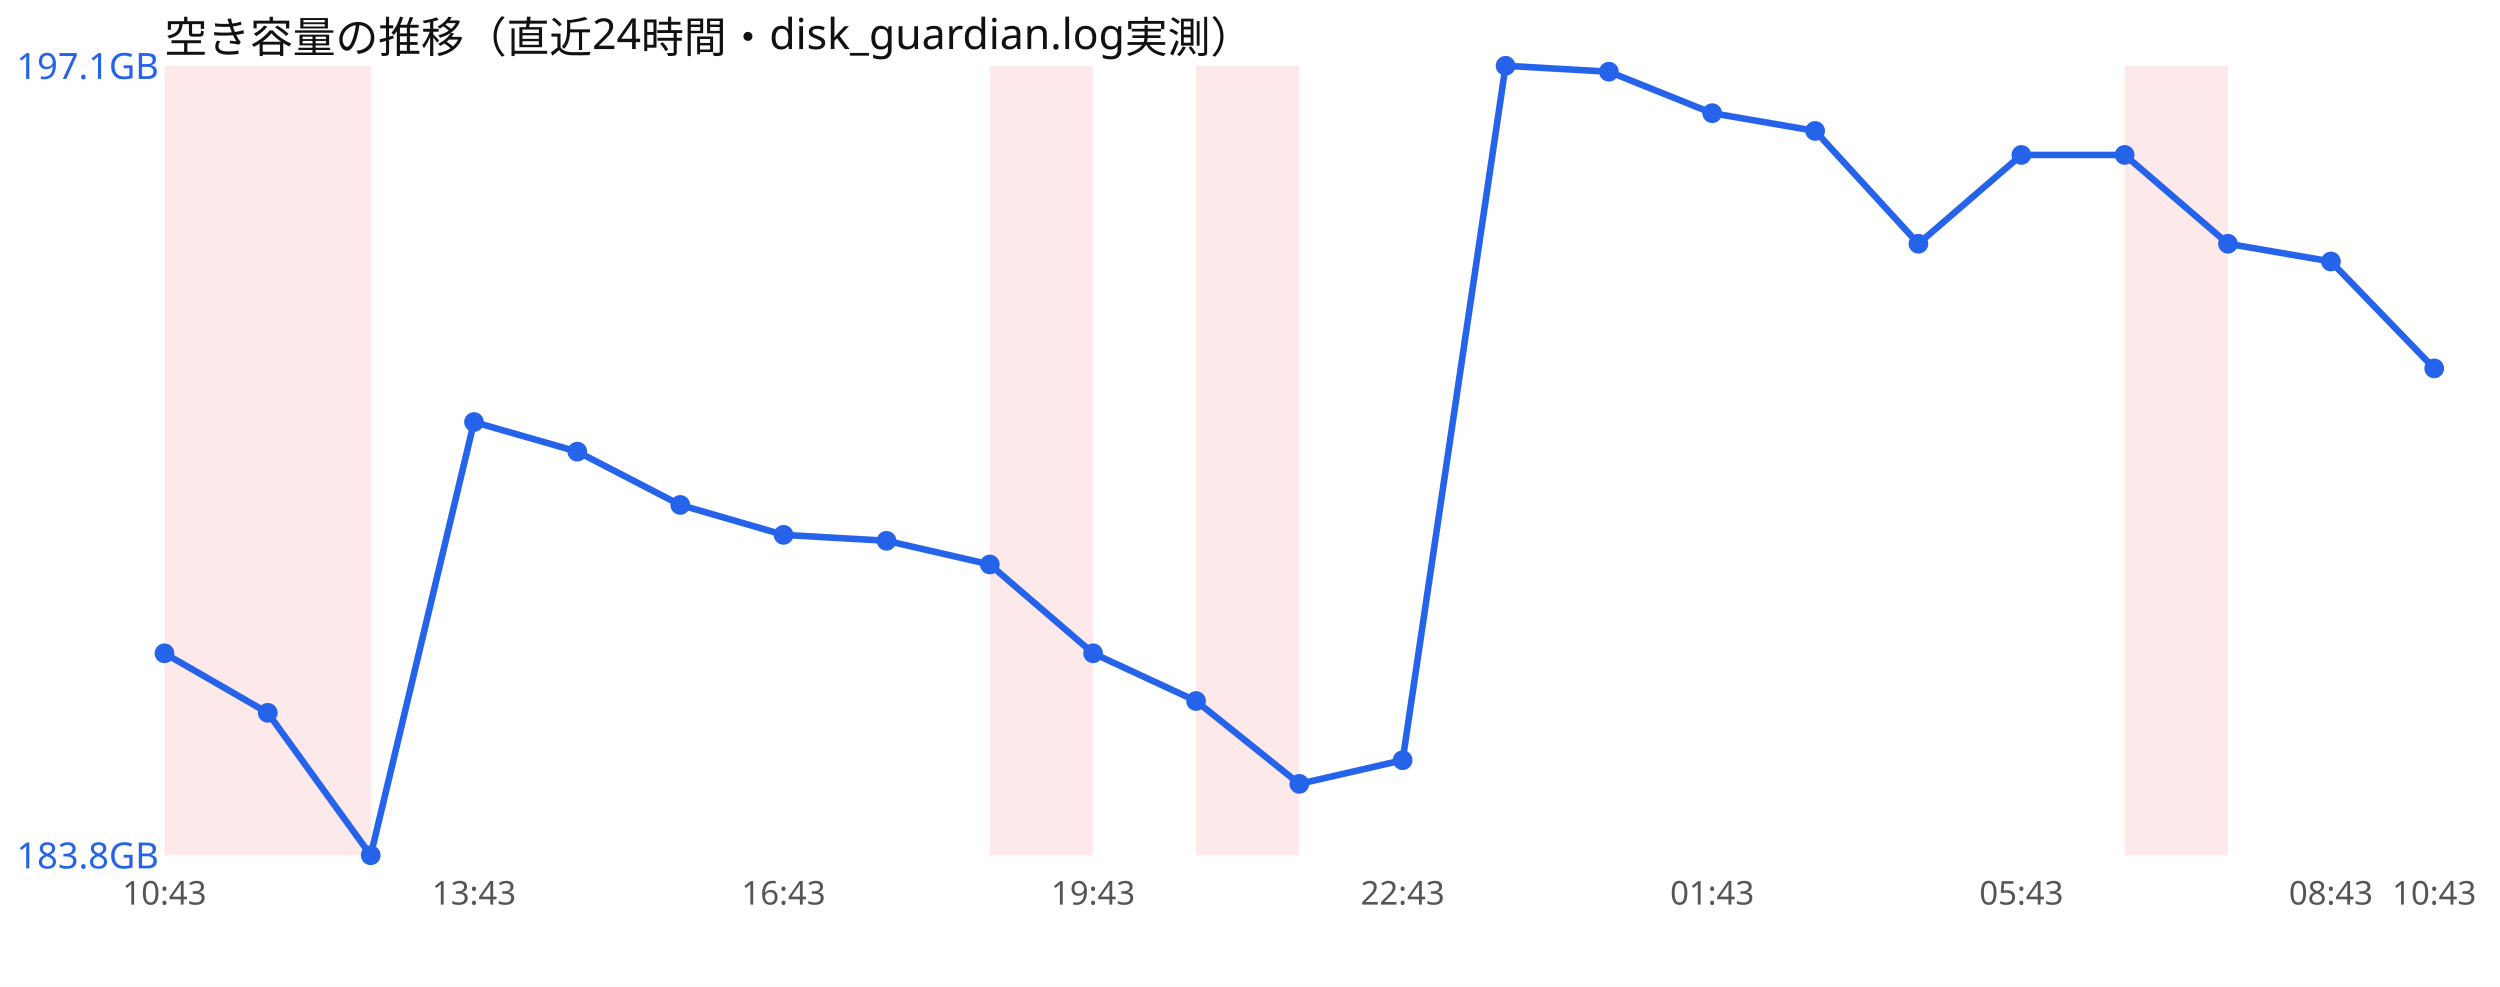
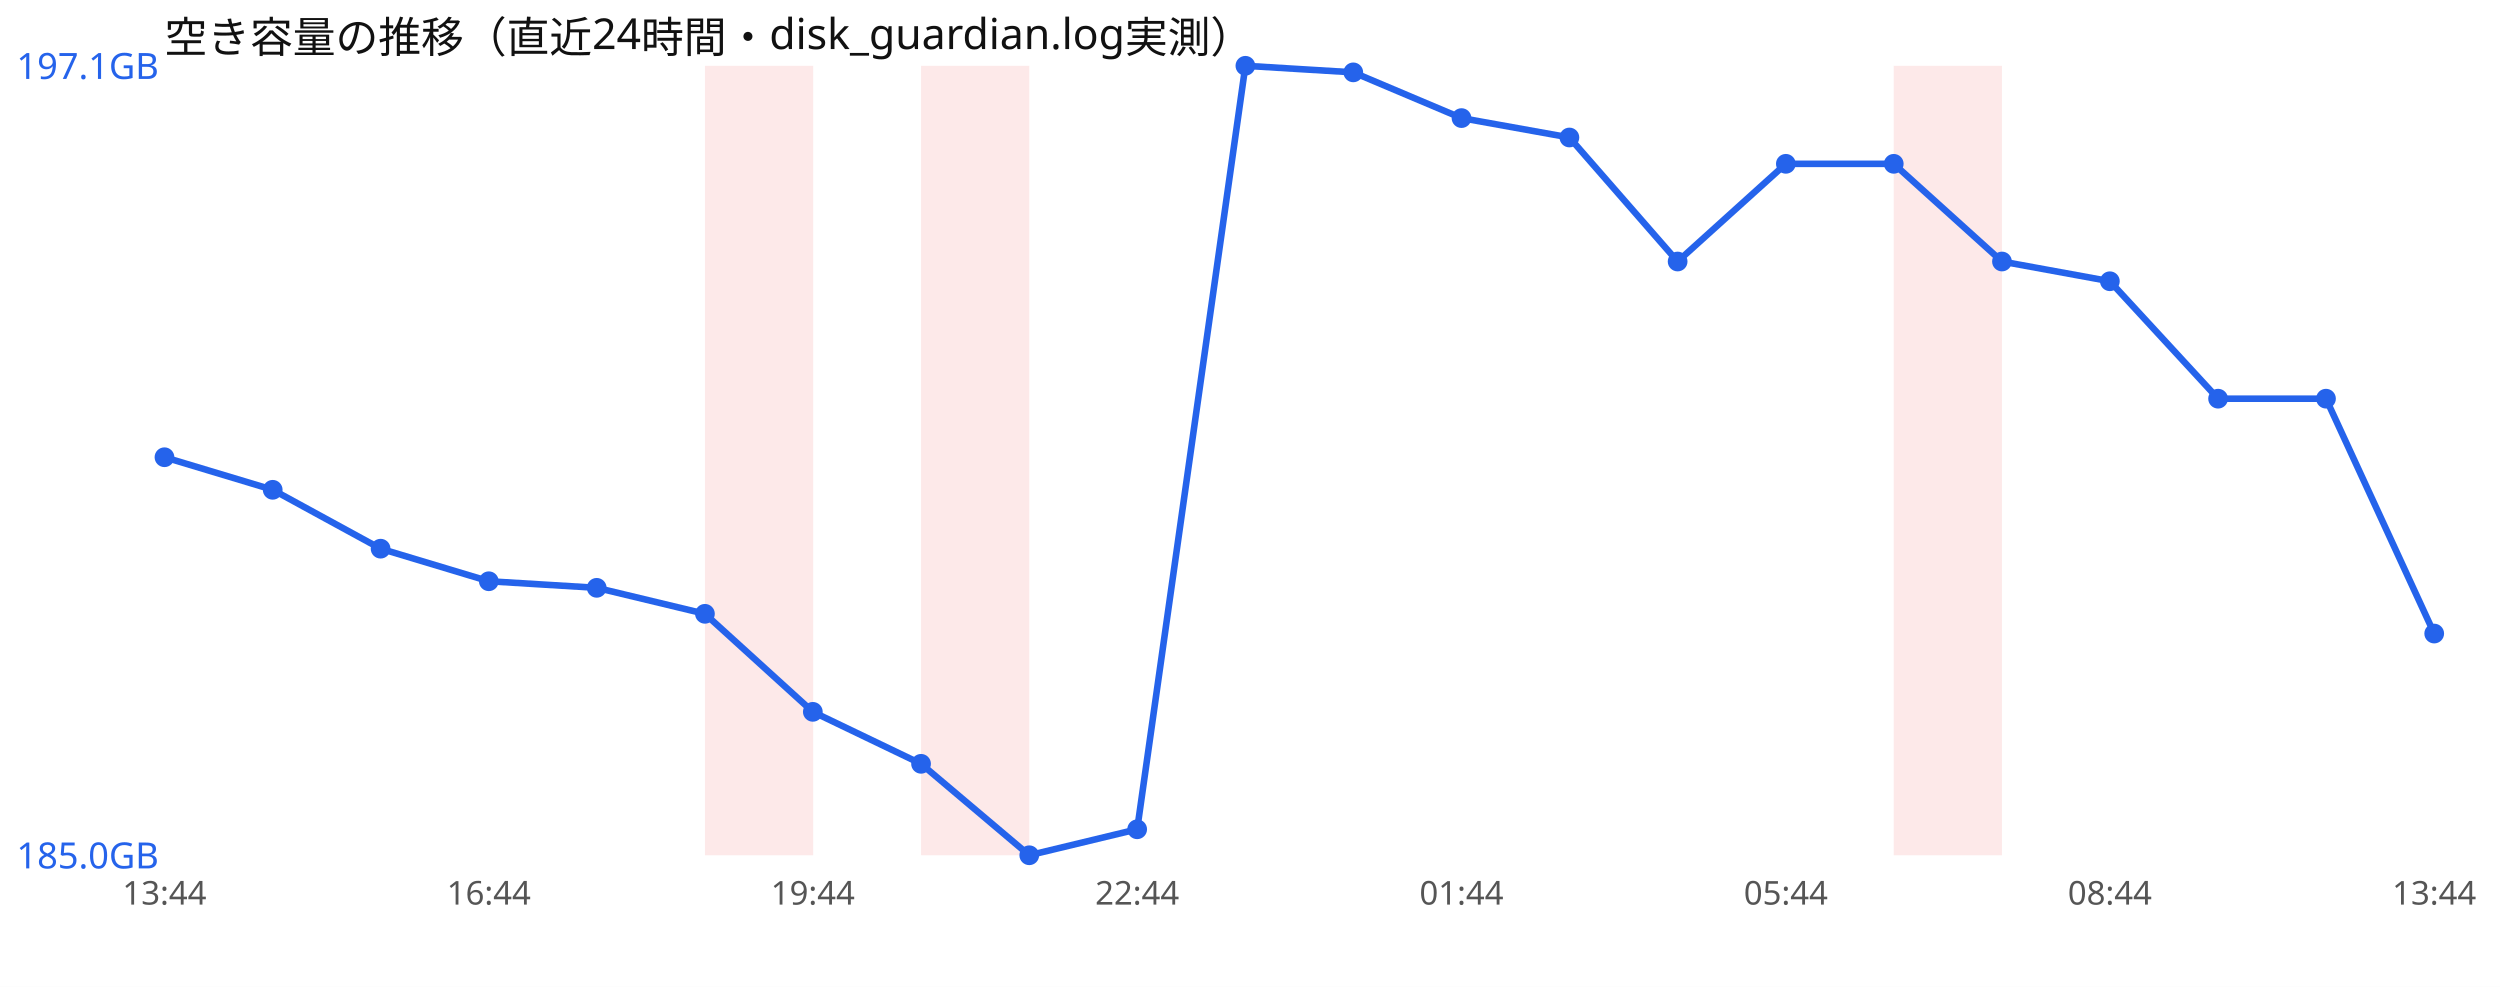
<svg xmlns="http://www.w3.org/2000/svg" width="760" height="300" viewBox="0 0 760 300" font-family="sans-serif">
  <rect width="760" height="300" fill="#ffffff" />
  <text x="50" y="16" font-size="13" fill="#111">空き容量の推移（直近24時間・disk_guardian.log実測）</text>
-   <rect x="50.0" y="20" width="31.4" height="240" fill="#ef4444" opacity="0.12" />
-   <rect x="81.4" y="20" width="31.4" height="240" fill="#ef4444" opacity="0.12" />
-   <rect x="300.9" y="20" width="31.4" height="240" fill="#ef4444" opacity="0.12" />
-   <rect x="363.6" y="20" width="31.4" height="240" fill="#ef4444" opacity="0.12" />
-   <rect x="645.9" y="20" width="31.4" height="240" fill="#ef4444" opacity="0.12" />
-   <polyline points="50.0,198.6 81.4,216.7 112.7,260.0 144.1,128.3 175.5,137.3 206.8,153.5 238.2,162.6 269.5,164.4 300.9,171.6 332.3,198.6 363.6,213.1 395.0,238.3 426.4,231.1 457.7,20.0 489.1,21.8 520.5,34.4 551.8,39.8 583.2,74.1 614.5,47.1 645.9,47.1 677.3,74.1 708.6,79.5 740.0,112.0" fill="none" stroke="#2563eb" stroke-width="2" />
-   <circle cx="50.0" cy="198.6" r="3" fill="#2563eb" />
-   <circle cx="81.4" cy="216.7" r="3" fill="#2563eb" />
-   <circle cx="112.7" cy="260.0" r="3" fill="#2563eb" />
-   <circle cx="144.1" cy="128.3" r="3" fill="#2563eb" />
-   <circle cx="175.5" cy="137.3" r="3" fill="#2563eb" />
-   <circle cx="206.8" cy="153.5" r="3" fill="#2563eb" />
-   <circle cx="238.2" cy="162.6" r="3" fill="#2563eb" />
-   <circle cx="269.5" cy="164.4" r="3" fill="#2563eb" />
-   <circle cx="300.9" cy="171.6" r="3" fill="#2563eb" />
-   <circle cx="332.3" cy="198.6" r="3" fill="#2563eb" />
-   <circle cx="363.6" cy="213.1" r="3" fill="#2563eb" />
-   <circle cx="395.0" cy="238.3" r="3" fill="#2563eb" />
-   <circle cx="426.4" cy="231.1" r="3" fill="#2563eb" />
-   <circle cx="457.7" cy="20.0" r="3" fill="#2563eb" />
-   <circle cx="489.1" cy="21.8" r="3" fill="#2563eb" />
-   <circle cx="520.5" cy="34.4" r="3" fill="#2563eb" />
-   <circle cx="551.8" cy="39.8" r="3" fill="#2563eb" />
-   <circle cx="583.2" cy="74.1" r="3" fill="#2563eb" />
-   <circle cx="614.5" cy="47.1" r="3" fill="#2563eb" />
-   <circle cx="645.9" cy="47.1" r="3" fill="#2563eb" />
-   <circle cx="677.3" cy="74.1" r="3" fill="#2563eb" />
-   <circle cx="708.6" cy="79.5" r="3" fill="#2563eb" />
-   <circle cx="740.0" cy="112.0" r="3" fill="#2563eb" />
+   <rect x="214.3" y="20" width="32.9" height="240" fill="#ef4444" opacity="0.12" />
+   <rect x="280.0" y="20" width="32.9" height="240" fill="#ef4444" opacity="0.12" />
+   <rect x="575.7" y="20" width="32.9" height="240" fill="#ef4444" opacity="0.12" />
+   <polyline points="50.0,139.0 82.9,148.9 115.7,166.8 148.6,176.7 181.4,178.7 214.3,186.6 247.1,216.4 280.0,232.2 312.9,260.0 345.7,252.1 378.6,20.0 411.4,22.0 444.3,35.9 477.1,41.8 510.0,79.5 542.9,49.8 575.7,49.8 608.6,79.5 641.4,85.5 674.3,121.2 707.1,121.2 740.0,192.6" fill="none" stroke="#2563eb" stroke-width="2" />
+   <circle cx="50.0" cy="139.0" r="3" fill="#2563eb" />
+   <circle cx="82.9" cy="148.9" r="3" fill="#2563eb" />
+   <circle cx="115.7" cy="166.8" r="3" fill="#2563eb" />
+   <circle cx="148.6" cy="176.7" r="3" fill="#2563eb" />
+   <circle cx="181.4" cy="178.7" r="3" fill="#2563eb" />
+   <circle cx="214.3" cy="186.6" r="3" fill="#2563eb" />
+   <circle cx="247.1" cy="216.4" r="3" fill="#2563eb" />
+   <circle cx="280.0" cy="232.2" r="3" fill="#2563eb" />
+   <circle cx="312.9" cy="260.0" r="3" fill="#2563eb" />
+   <circle cx="345.7" cy="252.1" r="3" fill="#2563eb" />
+   <circle cx="378.6" cy="20.0" r="3" fill="#2563eb" />
+   <circle cx="411.4" cy="22.0" r="3" fill="#2563eb" />
+   <circle cx="444.3" cy="35.9" r="3" fill="#2563eb" />
+   <circle cx="477.1" cy="41.8" r="3" fill="#2563eb" />
+   <circle cx="510.0" cy="79.5" r="3" fill="#2563eb" />
+   <circle cx="542.9" cy="49.8" r="3" fill="#2563eb" />
+   <circle cx="575.7" cy="49.8" r="3" fill="#2563eb" />
+   <circle cx="608.6" cy="79.5" r="3" fill="#2563eb" />
+   <circle cx="641.4" cy="85.5" r="3" fill="#2563eb" />
+   <circle cx="674.3" cy="121.2" r="3" fill="#2563eb" />
+   <circle cx="707.1" cy="121.2" r="3" fill="#2563eb" />
+   <circle cx="740.0" cy="192.6" r="3" fill="#2563eb" />
  <text x="5" y="24.0" font-size="11" fill="#2563eb">197.1GB</text>
-   <text x="5" y="264.0" font-size="11" fill="#2563eb">183.8GB</text>
-   <text x="50.0" y="275" font-size="10" fill="#555" text-anchor="middle">10:43</text>
-   <text x="144.1" y="275" font-size="10" fill="#555" text-anchor="middle">13:43</text>
-   <text x="238.2" y="275" font-size="10" fill="#555" text-anchor="middle">16:43</text>
-   <text x="332.3" y="275" font-size="10" fill="#555" text-anchor="middle">19:43</text>
-   <text x="426.4" y="275" font-size="10" fill="#555" text-anchor="middle">22:43</text>
-   <text x="520.5" y="275" font-size="10" fill="#555" text-anchor="middle">01:43</text>
-   <text x="614.5" y="275" font-size="10" fill="#555" text-anchor="middle">05:43</text>
-   <text x="708.6" y="275" font-size="10" fill="#555" text-anchor="middle">08:43</text>
-   <text x="740.0" y="275" font-size="10" fill="#555" text-anchor="middle">10:43</text>
+   <text x="5" y="264.0" font-size="11" fill="#2563eb">185.0GB</text>
+   <text x="50.0" y="275" font-size="10" fill="#555" text-anchor="middle">13:44</text>
+   <text x="148.6" y="275" font-size="10" fill="#555" text-anchor="middle">16:44</text>
+   <text x="247.1" y="275" font-size="10" fill="#555" text-anchor="middle">19:44</text>
+   <text x="345.7" y="275" font-size="10" fill="#555" text-anchor="middle">22:44</text>
+   <text x="444.3" y="275" font-size="10" fill="#555" text-anchor="middle">01:44</text>
+   <text x="542.9" y="275" font-size="10" fill="#555" text-anchor="middle">05:44</text>
+   <text x="641.4" y="275" font-size="10" fill="#555" text-anchor="middle">08:44</text>
+   <text x="740.0" y="275" font-size="10" fill="#555" text-anchor="middle">13:44</text>
</svg>
